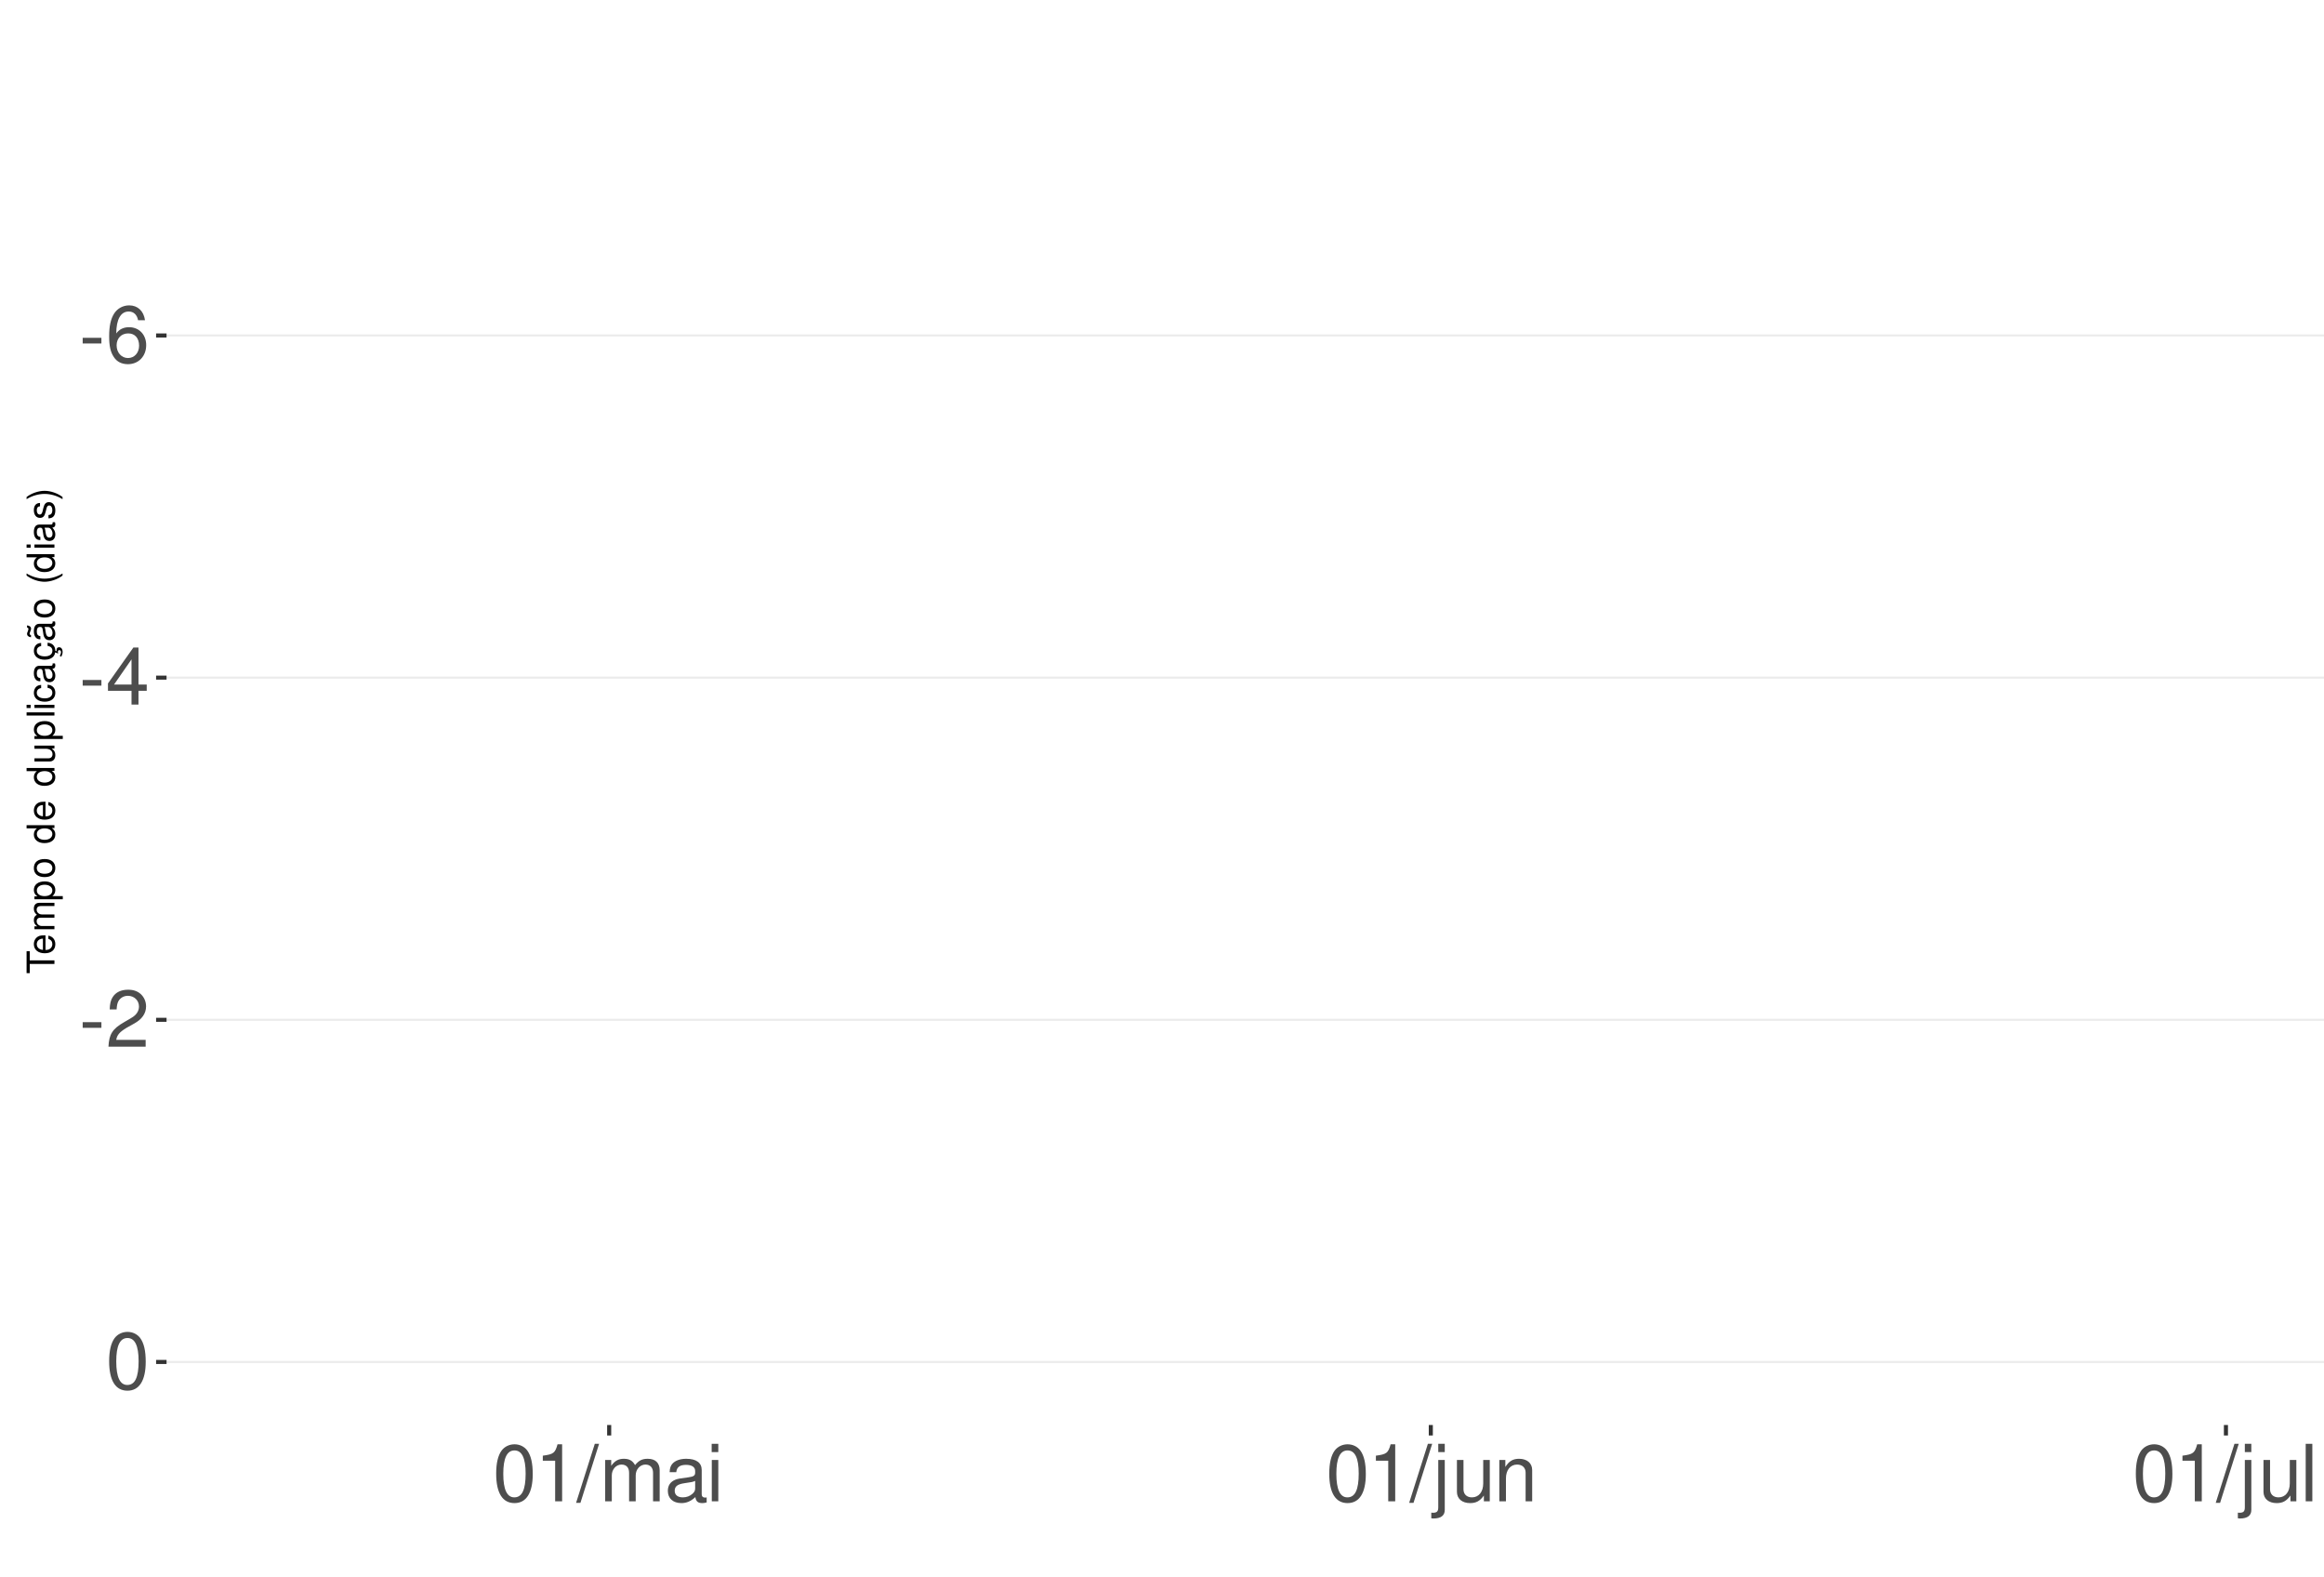
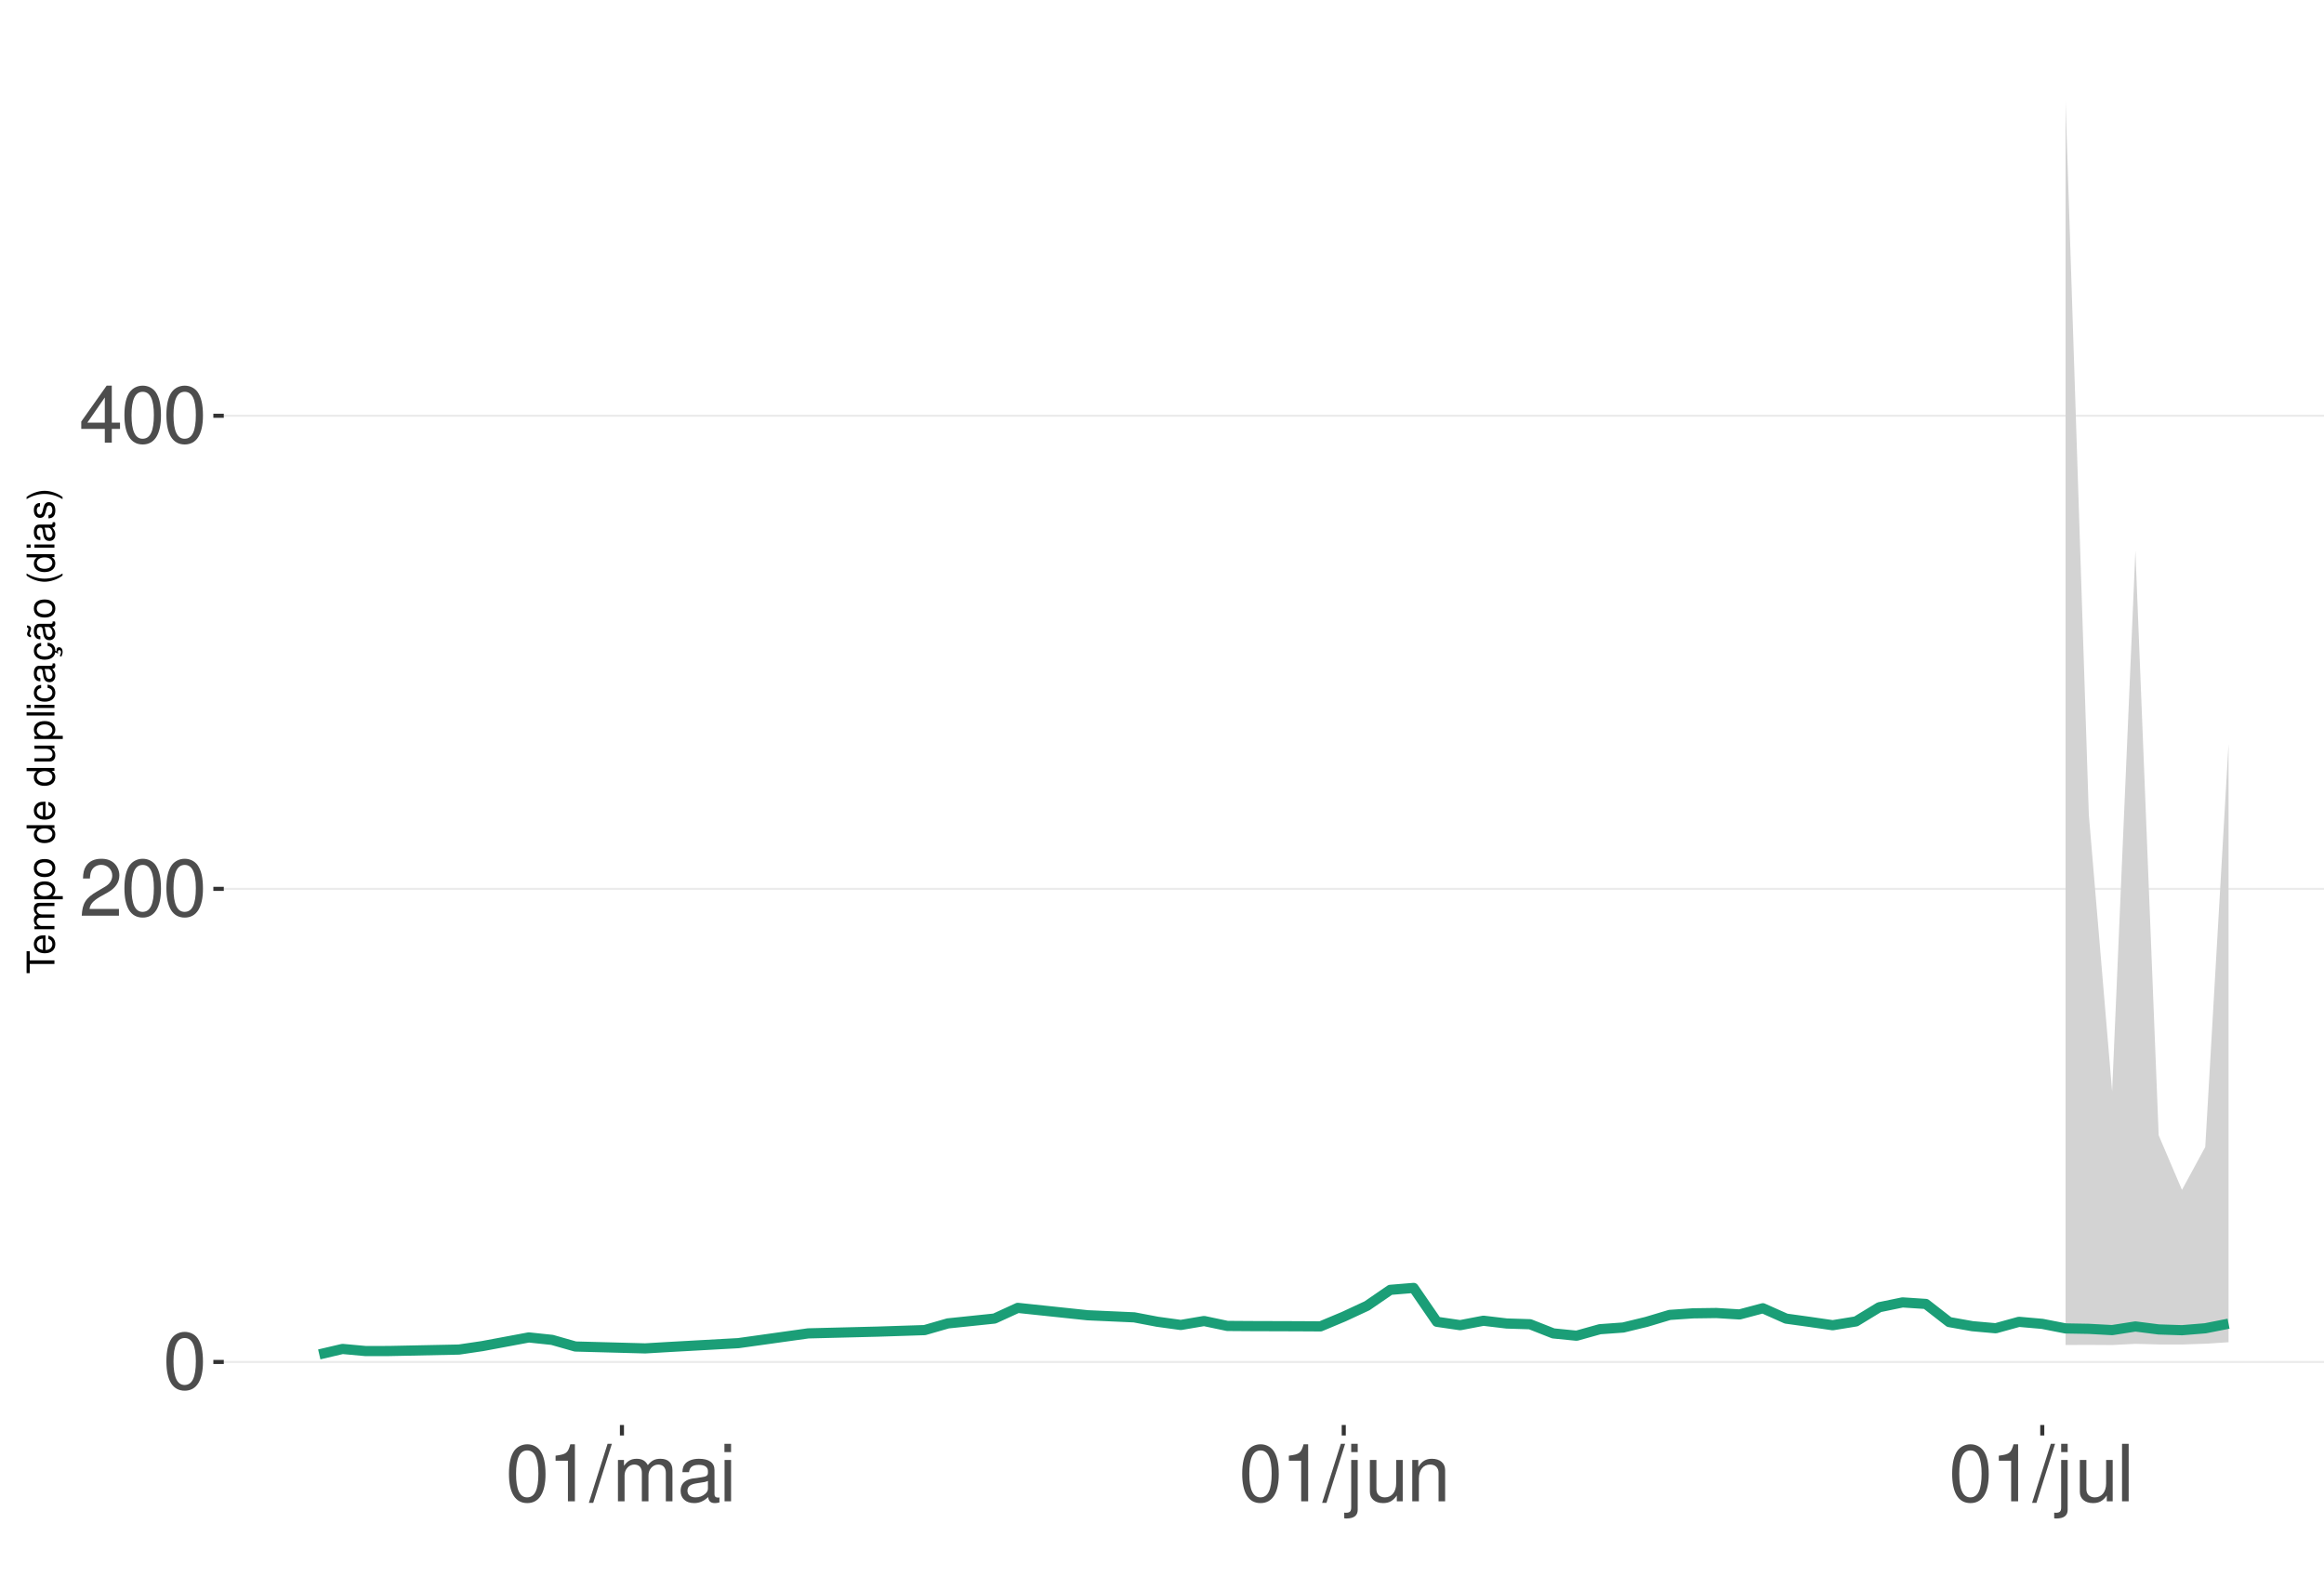
<svg xmlns="http://www.w3.org/2000/svg" xmlns:xlink="http://www.w3.org/1999/xlink" width="609pt" height="413pt" viewBox="0 0 609 413" version="1.1">
  <defs>
    <g>
      <symbol overflow="visible" id="glyph0-0">
        <path style="stroke:none;" d="" />
      </symbol>
      <symbol overflow="visible" id="glyph0-1">
-         <path style="stroke:none;" d="M 5.859 -6.438 L 0.953 -6.438 L 0.953 -4.953 L 5.859 -4.953 Z M 5.859 -6.438 " />
+         <path style="stroke:none;" d="M 5.688 -14.938 C 4.312 -14.938 3.078 -14.312 2.312 -13.297 C 1.359 -11.984 0.891 -10 0.891 -7.234 C 0.891 -2.188 2.547 0.469 5.688 0.469 C 8.781 0.469 10.469 -2.188 10.469 -7.109 C 10.469 -10 10.016 -11.938 9.047 -13.297 C 8.281 -14.328 7.062 -14.938 5.688 -14.938 Z M 5.688 -13.328 C 7.641 -13.328 8.609 -11.312 8.609 -7.266 C 8.609 -3.016 7.656 -1.031 5.641 -1.031 C 3.719 -1.031 2.75 -3.094 2.75 -7.203 C 2.75 -11.312 3.719 -13.328 5.688 -13.328 Z M 5.688 -13.328 " />
      </symbol>
      <symbol overflow="visible" id="glyph0-2">
-         <path style="stroke:none;" d="M 10.281 -11.047 C 9.938 -13.484 8.359 -14.938 6.141 -14.938 C 4.531 -14.938 3.078 -14.156 2.203 -12.812 C 1.281 -11.344 0.891 -9.516 0.891 -6.812 C 0.891 -4.297 1.234 -2.703 2.125 -1.391 C 2.906 -0.172 4.188 0.469 5.797 0.469 C 8.594 0.469 10.594 -1.609 10.594 -4.531 C 10.594 -7.266 8.734 -9.219 6.109 -9.219 C 4.672 -9.219 3.531 -8.672 2.75 -7.578 C 2.766 -11.281 3.922 -13.328 6.016 -13.328 C 7.297 -13.328 8.188 -12.5 8.469 -11.047 Z M 5.891 -7.594 C 7.641 -7.594 8.734 -6.359 8.734 -4.375 C 8.734 -2.5 7.5 -1.141 5.828 -1.141 C 4.125 -1.141 2.844 -2.562 2.844 -4.469 C 2.844 -6.328 4.094 -7.594 5.891 -7.594 Z M 5.891 -7.594 " />
+         <path style="stroke:none;" d="M 10.453 -1.797 L 2.75 -1.797 C 2.938 -3.031 3.594 -3.828 5.391 -4.922 L 7.453 -6.078 C 9.5 -7.203 10.562 -8.734 10.562 -10.578 C 10.562 -11.812 10.062 -12.969 9.188 -13.781 C 8.328 -14.562 7.25 -14.938 5.859 -14.938 C 4 -14.938 2.625 -14.281 1.812 -13 C 1.297 -12.203 1.078 -11.281 1.031 -9.766 L 2.844 -9.766 C 2.906 -10.781 3.031 -11.375 3.281 -11.875 C 3.766 -12.781 4.703 -13.344 5.797 -13.344 C 7.453 -13.344 8.703 -12.141 8.703 -10.531 C 8.703 -9.344 8.016 -8.297 6.719 -7.562 L 4.812 -6.438 C 1.75 -4.688 0.875 -3.281 0.703 -0.016 L 10.453 -0.016 Z M 10.453 -1.797 " />
      </symbol>
      <symbol overflow="visible" id="glyph0-3">
        <path style="stroke:none;" d="M 6.75 -3.609 L 6.75 0 L 8.578 0 L 8.578 -3.609 L 10.734 -3.609 L 10.734 -5.25 L 8.578 -5.25 L 8.578 -14.938 L 7.234 -14.938 L 0.578 -5.531 L 0.578 -3.609 Z M 6.75 -5.25 L 2.172 -5.25 L 6.75 -11.844 Z M 6.75 -5.25 " />
      </symbol>
      <symbol overflow="visible" id="glyph0-4">
-         <path style="stroke:none;" d="M 10.453 -1.797 L 2.75 -1.797 C 2.938 -3.031 3.594 -3.828 5.391 -4.922 L 7.453 -6.078 C 9.5 -7.203 10.562 -8.734 10.562 -10.578 C 10.562 -11.812 10.062 -12.969 9.188 -13.781 C 8.328 -14.562 7.25 -14.938 5.859 -14.938 C 4 -14.938 2.625 -14.281 1.812 -13 C 1.297 -12.203 1.078 -11.281 1.031 -9.766 L 2.844 -9.766 C 2.906 -10.781 3.031 -11.375 3.281 -11.875 C 3.766 -12.781 4.703 -13.344 5.797 -13.344 C 7.453 -13.344 8.703 -12.141 8.703 -10.531 C 8.703 -9.344 8.016 -8.297 6.719 -7.562 L 4.812 -6.438 C 1.75 -4.688 0.875 -3.281 0.703 -0.016 L 10.453 -0.016 Z M 10.453 -1.797 " />
+         <path style="stroke:none;" d="M 5.344 -10.641 L 5.344 0 L 7.172 0 L 7.172 -14.938 L 5.969 -14.938 C 5.328 -12.641 4.922 -12.328 2.109 -11.953 L 2.109 -10.641 Z M 5.344 -10.641 " />
      </symbol>
      <symbol overflow="visible" id="glyph0-5">
-         <path style="stroke:none;" d="M 5.688 -14.938 C 4.312 -14.938 3.078 -14.312 2.312 -13.297 C 1.359 -11.984 0.891 -10 0.891 -7.234 C 0.891 -2.188 2.547 0.469 5.688 0.469 C 8.781 0.469 10.469 -2.188 10.469 -7.109 C 10.469 -10 10.016 -11.938 9.047 -13.297 C 8.281 -14.328 7.062 -14.938 5.688 -14.938 Z M 5.688 -13.328 C 7.641 -13.328 8.609 -11.312 8.609 -7.266 C 8.609 -3.016 7.656 -1.031 5.641 -1.031 C 3.719 -1.031 2.75 -3.094 2.75 -7.203 C 2.75 -11.312 3.719 -13.328 5.688 -13.328 Z M 5.688 -13.328 " />
+         <path style="stroke:none;" d="M 4.734 -15.062 L -0.172 0.406 L 0.969 0.406 L 5.859 -15.062 Z M 4.734 -15.062 " />
      </symbol>
      <symbol overflow="visible" id="glyph0-6">
-         <path style="stroke:none;" d="M 5.344 -10.641 L 5.344 0 L 7.172 0 L 7.172 -14.938 L 5.969 -14.938 C 5.328 -12.641 4.922 -12.328 2.109 -11.953 L 2.109 -10.641 Z M 5.344 -10.641 " />
+         <path style="stroke:none;" d="M 1.453 -10.828 L 1.453 0 L 3.188 0 L 3.188 -6.797 C 3.188 -8.359 4.312 -9.625 5.719 -9.625 C 7 -9.625 7.719 -8.844 7.719 -7.453 L 7.719 0 L 9.453 0 L 9.453 -6.797 C 9.453 -8.359 10.594 -9.625 12 -9.625 C 13.266 -9.625 14 -8.812 14 -7.453 L 14 0 L 15.734 0 L 15.734 -8.125 C 15.734 -10.062 14.625 -11.141 12.594 -11.141 C 11.156 -11.141 10.281 -10.703 9.281 -9.484 C 8.641 -10.641 7.766 -11.141 6.359 -11.141 C 4.922 -11.141 3.953 -10.594 3.031 -9.297 L 3.031 -10.828 Z M 1.453 -10.828 " />
      </symbol>
      <symbol overflow="visible" id="glyph0-7">
-         <path style="stroke:none;" d="M 4.734 -15.062 L -0.172 0.406 L 0.969 0.406 L 5.859 -15.062 Z M 4.734 -15.062 " />
+         <path style="stroke:none;" d="M 11.047 -1.016 C 10.859 -0.969 10.781 -0.969 10.672 -0.969 C 10.078 -0.969 9.75 -1.281 9.75 -1.812 L 9.75 -8.188 C 9.75 -10.094 8.344 -11.141 5.688 -11.141 C 4.094 -11.141 2.828 -10.672 2.094 -9.875 C 1.594 -9.312 1.391 -8.703 1.344 -7.625 L 3.078 -7.625 C 3.219 -8.938 4 -9.547 5.625 -9.547 C 7.188 -9.547 8.031 -8.969 8.031 -7.938 L 8.031 -7.484 C 8.016 -6.734 7.641 -6.469 6.234 -6.281 C 3.797 -5.969 3.422 -5.891 2.766 -5.625 C 1.516 -5.078 0.875 -4.125 0.875 -2.734 C 0.875 -0.766 2.234 0.469 4.422 0.469 C 5.781 0.469 6.875 0 8.094 -1.109 C 8.219 0 8.766 0.469 9.875 0.469 C 10.25 0.469 10.469 0.438 11.047 0.297 Z M 8.031 -3.406 C 8.031 -2.828 7.875 -2.484 7.359 -2 C 6.656 -1.359 5.797 -1.031 4.797 -1.031 C 3.453 -1.031 2.672 -1.672 2.672 -2.766 C 2.672 -3.906 3.406 -4.484 5.266 -4.75 C 7.109 -5 7.453 -5.078 8.031 -5.344 Z M 8.031 -3.406 " />
      </symbol>
      <symbol overflow="visible" id="glyph0-8">
-         <path style="stroke:none;" d="M 1.453 -10.828 L 1.453 0 L 3.188 0 L 3.188 -6.797 C 3.188 -8.359 4.312 -9.625 5.719 -9.625 C 7 -9.625 7.719 -8.844 7.719 -7.453 L 7.719 0 L 9.453 0 L 9.453 -6.797 C 9.453 -8.359 10.594 -9.625 12 -9.625 C 13.266 -9.625 14 -8.812 14 -7.453 L 14 0 L 15.734 0 L 15.734 -8.125 C 15.734 -10.062 14.625 -11.141 12.594 -11.141 C 11.156 -11.141 10.281 -10.703 9.281 -9.484 C 8.641 -10.641 7.766 -11.141 6.359 -11.141 C 4.922 -11.141 3.953 -10.594 3.031 -9.297 L 3.031 -10.828 Z M 1.453 -10.828 " />
+         <path style="stroke:none;" d="M 3.094 -10.828 L 1.391 -10.828 L 1.391 0 L 3.094 0 Z M 3.094 -15.062 L 1.359 -15.062 L 1.359 -12.891 L 3.094 -12.891 Z M 3.094 -15.062 " />
      </symbol>
      <symbol overflow="visible" id="glyph0-9">
-         <path style="stroke:none;" d="M 11.047 -1.016 C 10.859 -0.969 10.781 -0.969 10.672 -0.969 C 10.078 -0.969 9.75 -1.281 9.75 -1.812 L 9.75 -8.188 C 9.75 -10.094 8.344 -11.141 5.688 -11.141 C 4.094 -11.141 2.828 -10.672 2.094 -9.875 C 1.594 -9.312 1.391 -8.703 1.344 -7.625 L 3.078 -7.625 C 3.219 -8.938 4 -9.547 5.625 -9.547 C 7.188 -9.547 8.031 -8.969 8.031 -7.938 L 8.031 -7.484 C 8.016 -6.734 7.641 -6.469 6.234 -6.281 C 3.797 -5.969 3.422 -5.891 2.766 -5.625 C 1.516 -5.078 0.875 -4.125 0.875 -2.734 C 0.875 -0.766 2.234 0.469 4.422 0.469 C 5.781 0.469 6.875 0 8.094 -1.109 C 8.219 0 8.766 0.469 9.875 0.469 C 10.25 0.469 10.469 0.438 11.047 0.297 Z M 8.031 -3.406 C 8.031 -2.828 7.875 -2.484 7.359 -2 C 6.656 -1.359 5.797 -1.031 4.797 -1.031 C 3.453 -1.031 2.672 -1.672 2.672 -2.766 C 2.672 -3.906 3.406 -4.484 5.266 -4.75 C 7.109 -5 7.453 -5.078 8.031 -5.344 Z M 8.031 -3.406 " />
+         <path style="stroke:none;" d="M 1.453 -10.828 L 1.453 1.562 C 1.453 2.641 1.109 3 0.047 3 C -0.078 3 -0.141 3 -0.375 2.969 L -0.375 4.438 C -0.172 4.484 -0.062 4.5 0.203 4.5 C 2.141 4.5 3.156 3.734 3.156 2.25 L 3.156 -10.828 Z M 3.156 -15.062 L 1.453 -15.062 L 1.453 -12.891 L 3.156 -12.891 Z M 3.156 -15.062 " />
      </symbol>
      <symbol overflow="visible" id="glyph0-10">
-         <path style="stroke:none;" d="M 3.094 -10.828 L 1.391 -10.828 L 1.391 0 L 3.094 0 Z M 3.094 -15.062 L 1.359 -15.062 L 1.359 -12.891 L 3.094 -12.891 Z M 3.094 -15.062 " />
+         <path style="stroke:none;" d="M 9.953 0 L 9.953 -10.828 L 8.234 -10.828 L 8.234 -4.688 C 8.234 -2.484 7.078 -1.031 5.281 -1.031 C 3.922 -1.031 3.062 -1.859 3.062 -3.156 L 3.062 -10.828 L 1.344 -10.828 L 1.344 -2.484 C 1.344 -0.688 2.688 0.469 4.797 0.469 C 6.375 0.469 7.391 -0.078 8.406 -1.516 L 8.406 0 Z M 9.953 0 " />
      </symbol>
      <symbol overflow="visible" id="glyph0-11">
-         <path style="stroke:none;" d="M 1.453 -10.828 L 1.453 1.562 C 1.453 2.641 1.109 3 0.047 3 C -0.078 3 -0.141 3 -0.375 2.969 L -0.375 4.438 C -0.172 4.484 -0.062 4.5 0.203 4.5 C 2.141 4.5 3.156 3.734 3.156 2.25 L 3.156 -10.828 Z M 3.156 -15.062 L 1.453 -15.062 L 1.453 -12.891 L 3.156 -12.891 Z M 3.156 -15.062 " />
+         <path style="stroke:none;" d="M 1.453 -10.828 L 1.453 0 L 3.188 0 L 3.188 -5.969 C 3.188 -8.188 4.344 -9.625 6.109 -9.625 C 7.484 -9.625 8.344 -8.797 8.344 -7.5 L 8.344 0 L 10.062 0 L 10.062 -8.188 C 10.062 -9.984 8.719 -11.141 6.625 -11.141 C 5.016 -11.141 3.984 -10.516 3.031 -9 L 3.031 -10.828 Z M 1.453 -10.828 " />
      </symbol>
      <symbol overflow="visible" id="glyph0-12">
-         <path style="stroke:none;" d="M 9.953 0 L 9.953 -10.828 L 8.234 -10.828 L 8.234 -4.688 C 8.234 -2.484 7.078 -1.031 5.281 -1.031 C 3.922 -1.031 3.062 -1.859 3.062 -3.156 L 3.062 -10.828 L 1.344 -10.828 L 1.344 -2.484 C 1.344 -0.688 2.688 0.469 4.797 0.469 C 6.375 0.469 7.391 -0.078 8.406 -1.516 L 8.406 0 Z M 9.953 0 " />
-       </symbol>
-       <symbol overflow="visible" id="glyph0-13">
-         <path style="stroke:none;" d="M 1.453 -10.828 L 1.453 0 L 3.188 0 L 3.188 -5.969 C 3.188 -8.188 4.344 -9.625 6.109 -9.625 C 7.484 -9.625 8.344 -8.797 8.344 -7.5 L 8.344 0 L 10.062 0 L 10.062 -8.188 C 10.062 -9.984 8.719 -11.141 6.625 -11.141 C 5.016 -11.141 3.984 -10.516 3.031 -9 L 3.031 -10.828 Z M 1.453 -10.828 " />
-       </symbol>
-       <symbol overflow="visible" id="glyph0-14">
        <path style="stroke:none;" d="M 3.141 -15.062 L 1.406 -15.062 L 1.406 0 L 3.141 0 Z M 3.141 -15.062 " />
      </symbol>
      <symbol overflow="visible" id="glyph1-0">
        <path style="stroke:none;" d="" />
      </symbol>
      <symbol overflow="visible" id="glyph1-1">
        <path style="stroke:none;" d="M -6.469 -3.547 L -6.469 -5.938 L -7.297 -5.938 L -7.297 -0.203 L -6.469 -0.203 L -6.469 -2.609 L 0 -2.609 L 0 -3.547 Z M -6.469 -3.547 " />
      </symbol>
      <symbol overflow="visible" id="glyph1-2">
        <path style="stroke:none;" d="M -2.344 -5.125 C -3.141 -5.125 -3.625 -5.062 -4.016 -4.922 C -4.875 -4.578 -5.391 -3.781 -5.391 -2.797 C -5.391 -1.344 -4.281 -0.406 -2.547 -0.406 C -0.812 -0.406 0.234 -1.297 0.234 -2.781 C 0.234 -3.984 -0.453 -4.812 -1.594 -5.016 L -1.594 -4.188 C -0.906 -3.953 -0.547 -3.484 -0.547 -2.812 C -0.547 -2.281 -0.781 -1.828 -1.219 -1.547 C -1.516 -1.344 -1.812 -1.281 -2.344 -1.266 Z M -3.016 -1.297 C -3.984 -1.359 -4.625 -1.953 -4.625 -2.797 C -4.625 -3.641 -3.953 -4.234 -3.016 -4.234 Z M -3.016 -1.297 " />
      </symbol>
      <symbol overflow="visible" id="glyph1-3">
        <path style="stroke:none;" d="M -5.234 -0.703 L 0 -0.703 L 0 -1.547 L -3.297 -1.547 C -4.047 -1.547 -4.656 -2.094 -4.656 -2.766 C -4.656 -3.391 -4.281 -3.734 -3.609 -3.734 L 0 -3.734 L 0 -4.578 L -3.297 -4.578 C -4.047 -4.578 -4.656 -5.125 -4.656 -5.812 C -4.656 -6.422 -4.266 -6.781 -3.609 -6.781 L 0 -6.781 L 0 -7.625 L -3.938 -7.625 C -4.875 -7.625 -5.391 -7.078 -5.391 -6.094 C -5.391 -5.406 -5.188 -4.984 -4.594 -4.484 C -5.156 -4.188 -5.391 -3.766 -5.391 -3.078 C -5.391 -2.375 -5.125 -1.906 -4.5 -1.469 L -5.234 -1.469 Z M -5.234 -0.703 " />
      </symbol>
      <symbol overflow="visible" id="glyph1-4">
        <path style="stroke:none;" d="M 2.188 -0.547 L 2.188 -1.375 L -0.547 -1.375 C -0.016 -1.812 0.234 -2.312 0.234 -2.984 C 0.234 -4.344 -0.859 -5.234 -2.531 -5.234 C -4.297 -5.234 -5.391 -4.375 -5.391 -2.984 C -5.391 -2.266 -5.062 -1.703 -4.453 -1.312 L -5.234 -1.312 L -5.234 -0.547 Z M -4.609 -2.844 C -4.609 -3.766 -3.797 -4.359 -2.547 -4.359 C -1.359 -4.359 -0.547 -3.75 -0.547 -2.844 C -0.547 -1.953 -1.344 -1.375 -2.578 -1.375 C -3.812 -1.375 -4.609 -1.953 -4.609 -2.844 Z M -4.609 -2.844 " />
      </symbol>
      <symbol overflow="visible" id="glyph1-5">
        <path style="stroke:none;" d="M -5.391 -2.719 C -5.391 -1.234 -4.344 -0.359 -2.578 -0.359 C -0.812 -0.359 0.234 -1.234 0.234 -2.734 C 0.234 -4.203 -0.812 -5.094 -2.547 -5.094 C -4.359 -5.094 -5.391 -4.234 -5.391 -2.719 Z M -4.625 -2.734 C -4.625 -3.672 -3.844 -4.234 -2.547 -4.234 C -1.312 -4.234 -0.547 -3.656 -0.547 -2.734 C -0.547 -1.797 -1.312 -1.234 -2.578 -1.234 C -3.844 -1.234 -4.625 -1.797 -4.625 -2.734 Z M -4.625 -2.734 " />
      </symbol>
      <symbol overflow="visible" id="glyph1-6">
        <path style="stroke:none;" d="" />
      </symbol>
      <symbol overflow="visible" id="glyph1-7">
        <path style="stroke:none;" d="M -7.297 -4.953 L -7.297 -4.125 L -4.578 -4.125 C -5.109 -3.766 -5.391 -3.203 -5.391 -2.516 C -5.391 -1.156 -4.297 -0.266 -2.625 -0.266 C -0.859 -0.266 0.234 -1.125 0.234 -2.547 C 0.234 -3.266 -0.047 -3.766 -0.688 -4.203 L 0 -4.203 L 0 -4.953 Z M -4.609 -2.656 C -4.609 -3.547 -3.812 -4.125 -2.562 -4.125 C -1.344 -4.125 -0.547 -3.547 -0.547 -2.656 C -0.547 -1.734 -1.359 -1.125 -2.578 -1.125 C -3.797 -1.125 -4.609 -1.734 -4.609 -2.656 Z M -4.609 -2.656 " />
      </symbol>
      <symbol overflow="visible" id="glyph1-8">
        <path style="stroke:none;" d="M 0 -4.812 L -5.234 -4.812 L -5.234 -3.984 L -2.266 -3.984 C -1.203 -3.984 -0.5 -3.438 -0.5 -2.562 C -0.5 -1.906 -0.906 -1.484 -1.531 -1.484 L -5.234 -1.484 L -5.234 -0.656 L -1.203 -0.656 C -0.328 -0.656 0.234 -1.297 0.234 -2.312 C 0.234 -3.094 -0.047 -3.578 -0.734 -4.062 L 0 -4.062 Z M 0 -4.812 " />
      </symbol>
      <symbol overflow="visible" id="glyph1-9">
        <path style="stroke:none;" d="M -7.297 -1.516 L -7.297 -0.688 L 0 -0.688 L 0 -1.516 Z M -7.297 -1.516 " />
      </symbol>
      <symbol overflow="visible" id="glyph1-10">
        <path style="stroke:none;" d="M -5.234 -1.5 L -5.234 -0.672 L 0 -0.672 L 0 -1.5 Z M -7.297 -1.5 L -7.297 -0.656 L -6.234 -0.656 L -6.234 -1.5 Z M -7.297 -1.5 " />
      </symbol>
      <symbol overflow="visible" id="glyph1-11">
        <path style="stroke:none;" d="M -3.484 -4.703 C -3.984 -4.672 -4.312 -4.562 -4.609 -4.359 C -5.094 -4 -5.391 -3.375 -5.391 -2.641 C -5.391 -1.219 -4.266 -0.312 -2.531 -0.312 C -0.844 -0.312 0.234 -1.203 0.234 -2.625 C 0.234 -3.875 -0.516 -4.672 -1.797 -4.766 L -1.797 -3.938 C -0.953 -3.797 -0.547 -3.359 -0.547 -2.656 C -0.547 -1.734 -1.297 -1.188 -2.531 -1.188 C -3.844 -1.188 -4.625 -1.719 -4.625 -2.625 C -4.625 -3.328 -4.203 -3.766 -3.484 -3.875 Z M -3.484 -4.703 " />
      </symbol>
      <symbol overflow="visible" id="glyph1-12">
        <path style="stroke:none;" d="M -0.484 -5.344 C -0.469 -5.266 -0.469 -5.219 -0.469 -5.172 C -0.469 -4.875 -0.625 -4.719 -0.875 -4.719 L -3.953 -4.719 C -4.891 -4.719 -5.391 -4.047 -5.391 -2.75 C -5.391 -1.984 -5.172 -1.375 -4.781 -1.016 C -4.516 -0.766 -4.203 -0.672 -3.688 -0.656 L -3.688 -1.484 C -4.328 -1.562 -4.625 -1.938 -4.625 -2.719 C -4.625 -3.484 -4.344 -3.891 -3.844 -3.891 L -3.625 -3.891 C -3.266 -3.875 -3.125 -3.703 -3.047 -3.016 C -2.891 -1.844 -2.844 -1.656 -2.719 -1.344 C -2.453 -0.734 -2 -0.422 -1.312 -0.422 C -0.375 -0.422 0.234 -1.078 0.234 -2.141 C 0.234 -2.797 0 -3.328 -0.547 -3.922 C 0 -3.984 0.234 -4.234 0.234 -4.781 C 0.234 -4.953 0.203 -5.062 0.141 -5.344 Z M -1.656 -3.891 C -1.375 -3.891 -1.203 -3.812 -0.969 -3.562 C -0.656 -3.219 -0.5 -2.812 -0.5 -2.312 C -0.5 -1.672 -0.812 -1.297 -1.344 -1.297 C -1.891 -1.297 -2.172 -1.656 -2.297 -2.547 C -2.422 -3.438 -2.453 -3.609 -2.594 -3.891 Z M -1.656 -3.891 " />
      </symbol>
      <symbol overflow="visible" id="glyph1-13">
        <path style="stroke:none;" d="M 0.234 -2.641 C 0.234 -3.875 -0.547 -4.703 -1.797 -4.766 L -1.797 -3.938 C -0.953 -3.797 -0.531 -3.359 -0.531 -2.656 C -0.531 -1.734 -1.281 -1.188 -2.516 -1.188 C -3.844 -1.188 -4.625 -1.719 -4.625 -2.625 C -4.625 -3.328 -4.203 -3.766 -3.484 -3.875 L -3.484 -4.703 C -3.984 -4.672 -4.312 -4.562 -4.609 -4.359 C -5.094 -4 -5.391 -3.375 -5.391 -2.641 C -5.391 -1.219 -4.266 -0.312 -2.531 -0.312 C -1.469 -0.312 -0.625 -0.672 -0.156 -1.312 C 0.047 -1.594 0.125 -1.812 0.203 -2.25 L 0.922 -1.938 L 0.984 -2.062 C 0.938 -2.188 0.906 -2.25 0.906 -2.375 C 0.906 -2.656 1.047 -2.828 1.281 -2.828 C 1.547 -2.828 1.734 -2.594 1.734 -2.297 C 1.734 -2.031 1.672 -1.844 1.438 -1.406 L 1.406 -1.312 L 1.812 -1.094 C 2.078 -1.75 2.141 -1.953 2.141 -2.344 C 2.141 -3.109 1.781 -3.578 1.203 -3.578 C 0.781 -3.578 0.547 -3.297 0.547 -2.797 C 0.547 -2.703 0.547 -2.641 0.562 -2.516 Z M 0.234 -2.641 " />
      </symbol>
      <symbol overflow="visible" id="glyph1-14">
        <path style="stroke:none;" d="M -0.484 -5.344 C -0.469 -5.266 -0.469 -5.219 -0.469 -5.172 C -0.469 -4.875 -0.625 -4.719 -0.875 -4.719 L -3.953 -4.719 C -4.891 -4.719 -5.391 -4.047 -5.391 -2.75 C -5.391 -1.984 -5.172 -1.375 -4.781 -1.016 C -4.516 -0.766 -4.203 -0.672 -3.688 -0.656 L -3.688 -1.484 C -4.328 -1.562 -4.625 -1.938 -4.625 -2.719 C -4.625 -3.484 -4.344 -3.891 -3.844 -3.891 L -3.625 -3.891 C -3.266 -3.875 -3.125 -3.703 -3.047 -3.016 C -2.891 -1.844 -2.844 -1.656 -2.719 -1.344 C -2.453 -0.734 -2 -0.422 -1.312 -0.422 C -0.375 -0.422 0.234 -1.078 0.234 -2.141 C 0.234 -2.797 0 -3.328 -0.547 -3.922 C 0 -3.984 0.234 -4.234 0.234 -4.781 C 0.234 -4.953 0.203 -5.062 0.141 -5.344 Z M -1.656 -3.891 C -1.375 -3.891 -1.203 -3.812 -0.969 -3.562 C -0.656 -3.219 -0.5 -2.812 -0.5 -2.312 C -0.5 -1.672 -0.812 -1.297 -1.344 -1.297 C -1.891 -1.297 -2.172 -1.656 -2.297 -2.547 C -2.422 -3.438 -2.453 -3.609 -2.594 -3.891 Z M -7.172 -3.75 C -6.922 -3.672 -6.812 -3.547 -6.812 -3.375 C -6.812 -3.25 -6.875 -2.984 -6.984 -2.734 C -7.156 -2.312 -7.172 -2.25 -7.172 -2.047 C -7.172 -1.594 -6.797 -1.297 -6.141 -1.188 L -6.141 -1.766 C -6.375 -1.812 -6.5 -1.938 -6.5 -2.094 C -6.5 -2.203 -6.469 -2.344 -6.375 -2.578 C -6.156 -3.156 -6.125 -3.234 -6.125 -3.438 C -6.125 -3.922 -6.484 -4.219 -7.172 -4.312 Z M -7.172 -3.75 " />
      </symbol>
      <symbol overflow="visible" id="glyph1-15">
        <path style="stroke:none;" d="M -7.297 -2.359 C -5.984 -1.359 -4.156 -0.734 -2.594 -0.734 C -1.016 -0.734 0.812 -1.359 2.125 -2.359 L 2.125 -2.906 C 0.688 -2.031 -0.984 -1.547 -2.594 -1.547 C -4.188 -1.547 -5.875 -2.031 -7.297 -2.906 Z M -7.297 -2.359 " />
      </symbol>
      <symbol overflow="visible" id="glyph1-16">
        <path style="stroke:none;" d="M -3.781 -4.375 C -4.812 -4.375 -5.391 -3.688 -5.391 -2.484 C -5.391 -1.266 -4.766 -0.469 -3.797 -0.469 C -2.969 -0.469 -2.578 -0.891 -2.281 -2.125 L -2.094 -2.906 C -1.953 -3.484 -1.734 -3.719 -1.375 -3.719 C -0.875 -3.719 -0.547 -3.234 -0.547 -2.5 C -0.547 -2.047 -0.672 -1.672 -0.891 -1.453 C -1.047 -1.328 -1.188 -1.266 -1.562 -1.219 L -1.562 -0.344 C -0.344 -0.375 0.234 -1.062 0.234 -2.438 C 0.234 -3.75 -0.422 -4.594 -1.438 -4.594 C -2.203 -4.594 -2.641 -4.156 -2.891 -3.109 L -3.078 -2.312 C -3.234 -1.625 -3.453 -1.344 -3.828 -1.344 C -4.312 -1.344 -4.625 -1.766 -4.625 -2.453 C -4.625 -3.125 -4.328 -3.484 -3.781 -3.5 Z M -3.781 -4.375 " />
      </symbol>
      <symbol overflow="visible" id="glyph1-17">
        <path style="stroke:none;" d="M 2.125 -0.938 C 0.812 -1.938 -1.016 -2.562 -2.578 -2.562 C -4.156 -2.562 -5.984 -1.938 -7.297 -0.938 L -7.297 -0.375 C -5.859 -1.266 -4.188 -1.75 -2.578 -1.75 C -0.984 -1.75 0.703 -1.266 2.125 -0.375 Z M 2.125 -0.938 " />
      </symbol>
    </g>
    <clipPath id="clip1">
-       <path d="M 43.645 9.961 L 609 9.961 L 609 373.328 L 43.645 373.328 Z M 43.645 9.961 " />
+       <path d="M 58.645 9.961 L 609 9.961 L 609 373.328 L 58.645 373.328 Z M 58.645 9.961 " />
    </clipPath>
    <clipPath id="clip2">
-       <path d="M 43.645 87 L 609 87 L 609 89 L 43.645 89 Z M 43.645 87 " />
+       <path d="M 58.645 356 L 609 356 L 609 358 L 58.645 358 Z M 58.645 356 " />
    </clipPath>
    <clipPath id="clip3">
-       <path d="M 43.645 177 L 609 177 L 609 178 L 43.645 178 Z M 43.645 177 " />
+       <path d="M 58.645 232 L 609 232 L 609 234 L 58.645 234 Z M 58.645 232 " />
    </clipPath>
    <clipPath id="clip4">
-       <path d="M 43.645 266 L 609 266 L 609 268 L 43.645 268 Z M 43.645 266 " />
-     </clipPath>
-     <clipPath id="clip5">
-       <path d="M 43.645 356 L 609 356 L 609 358 L 43.645 358 Z M 43.645 356 " />
+       <path d="M 58.645 108 L 609 108 L 609 110 L 58.645 110 Z M 58.645 108 " />
    </clipPath>
  </defs>
  <g id="surface281">
    <rect x="0" y="0" width="609" height="413" style="fill:rgb(100%,100%,100%);fill-opacity:1;stroke:none;" />
    <rect x="0" y="0" width="609" height="413" style="fill:rgb(100%,100%,100%);fill-opacity:1;stroke:none;" />
    <path style="fill:none;stroke-width:1.067;stroke-linecap:round;stroke-linejoin:round;stroke:rgb(100%,100%,100%);stroke-opacity:1;stroke-miterlimit:10;" d="M 0 413 L 609 413 L 609 0 L 0 0 Z M 0 413 " />
    <g clip-path="url(#clip1)" clip-rule="nonzero">
-       <path style=" stroke:none;fill-rule:nonzero;fill:rgb(100%,100%,100%);fill-opacity:1;" d="M 43.645 373.328 L 609 373.328 L 609 9.961 L 43.645 9.961 Z M 43.645 373.328 " />
+       <path style=" stroke:none;fill-rule:nonzero;fill:rgb(100%,100%,100%);fill-opacity:1;" d="M 58.645 373.328 L 609 373.328 L 609 9.961 L 58.645 9.961 Z M 58.645 373.328 " />
    </g>
    <g clip-path="url(#clip2)" clip-rule="nonzero">
-       <path style="fill:none;stroke-width:0.533;stroke-linecap:butt;stroke-linejoin:round;stroke:rgb(92.157%,92.157%,92.157%);stroke-opacity:1;stroke-miterlimit:10;" d="M 43.645 87.887 L 609 87.887 " />
+       <path style="fill:none;stroke-width:0.533;stroke-linecap:butt;stroke-linejoin:round;stroke:rgb(92.157%,92.157%,92.157%);stroke-opacity:1;stroke-miterlimit:10;" d="M 58.645 356.812 L 609 356.812 " />
    </g>
    <g clip-path="url(#clip3)" clip-rule="nonzero">
-       <path style="fill:none;stroke-width:0.533;stroke-linecap:butt;stroke-linejoin:round;stroke:rgb(92.157%,92.157%,92.157%);stroke-opacity:1;stroke-miterlimit:10;" d="M 43.645 177.527 L 609 177.527 " />
+       <path style="fill:none;stroke-width:0.533;stroke-linecap:butt;stroke-linejoin:round;stroke:rgb(92.157%,92.157%,92.157%);stroke-opacity:1;stroke-miterlimit:10;" d="M 58.645 232.867 L 609 232.867 " />
    </g>
    <g clip-path="url(#clip4)" clip-rule="nonzero">
-       <path style="fill:none;stroke-width:0.533;stroke-linecap:butt;stroke-linejoin:round;stroke:rgb(92.157%,92.157%,92.157%);stroke-opacity:1;stroke-miterlimit:10;" d="M 43.645 267.172 L 609 267.172 " />
-     </g>
-     <g clip-path="url(#clip5)" clip-rule="nonzero">
-       <path style="fill:none;stroke-width:0.533;stroke-linecap:butt;stroke-linejoin:round;stroke:rgb(92.157%,92.157%,92.157%);stroke-opacity:1;stroke-miterlimit:10;" d="M 43.645 356.812 L 609 356.812 " />
-     </g>
-     <g style="fill:rgb(30.196%,30.196%,30.196%);fill-opacity:1;">
-       <use xlink:href="#glyph0-1" x="20.715" y="94.94" />
-       <use xlink:href="#glyph0-2" x="27.715" y="94.94" />
-     </g>
-     <g style="fill:rgb(30.196%,30.196%,30.196%);fill-opacity:1;">
-       <use xlink:href="#glyph0-1" x="20.715" y="184.581" />
-       <use xlink:href="#glyph0-3" x="27.715" y="184.581" />
-     </g>
-     <g style="fill:rgb(30.196%,30.196%,30.196%);fill-opacity:1;">
-       <use xlink:href="#glyph0-1" x="20.715" y="274.226" />
-       <use xlink:href="#glyph0-4" x="27.715" y="274.226" />
-     </g>
-     <g style="fill:rgb(30.196%,30.196%,30.196%);fill-opacity:1;">
-       <use xlink:href="#glyph0-5" x="27.715" y="363.866" />
-     </g>
-     <path style="fill:none;stroke-width:1.067;stroke-linecap:butt;stroke-linejoin:round;stroke:rgb(20%,20%,20%);stroke-opacity:1;stroke-miterlimit:10;" d="M 40.906 87.887 L 43.645 87.887 " />
-     <path style="fill:none;stroke-width:1.067;stroke-linecap:butt;stroke-linejoin:round;stroke:rgb(20%,20%,20%);stroke-opacity:1;stroke-miterlimit:10;" d="M 40.906 177.527 L 43.645 177.527 " />
-     <path style="fill:none;stroke-width:1.067;stroke-linecap:butt;stroke-linejoin:round;stroke:rgb(20%,20%,20%);stroke-opacity:1;stroke-miterlimit:10;" d="M 40.906 267.172 L 43.645 267.172 " />
-     <path style="fill:none;stroke-width:1.067;stroke-linecap:butt;stroke-linejoin:round;stroke:rgb(20%,20%,20%);stroke-opacity:1;stroke-miterlimit:10;" d="M 40.906 356.812 L 43.645 356.812 " />
-     <path style="fill:none;stroke-width:1.067;stroke-linecap:butt;stroke-linejoin:round;stroke:rgb(20%,20%,20%);stroke-opacity:1;stroke-miterlimit:10;" d="M 159.633 376.07 L 159.633 373.328 " />
-     <path style="fill:none;stroke-width:1.067;stroke-linecap:butt;stroke-linejoin:round;stroke:rgb(20%,20%,20%);stroke-opacity:1;stroke-miterlimit:10;" d="M 374.941 376.07 L 374.941 373.328 " />
-     <path style="fill:none;stroke-width:1.067;stroke-linecap:butt;stroke-linejoin:round;stroke:rgb(20%,20%,20%);stroke-opacity:1;stroke-miterlimit:10;" d="M 583.301 376.07 L 583.301 373.328 " />
-     <g style="fill:rgb(30.196%,30.196%,30.196%);fill-opacity:1;">
-       <use xlink:href="#glyph0-5" x="129.133" y="393.315" />
-       <use xlink:href="#glyph0-6" x="140.133" y="393.315" />
-       <use xlink:href="#glyph0-7" x="151.133" y="393.315" />
-       <use xlink:href="#glyph0-8" x="157.133" y="393.315" />
-       <use xlink:href="#glyph0-9" x="174.133" y="393.315" />
-       <use xlink:href="#glyph0-10" x="185.133" y="393.315" />
-     </g>
-     <g style="fill:rgb(30.196%,30.196%,30.196%);fill-opacity:1;">
-       <use xlink:href="#glyph0-5" x="347.441" y="393.315" />
-       <use xlink:href="#glyph0-6" x="358.441" y="393.315" />
-       <use xlink:href="#glyph0-7" x="369.441" y="393.315" />
-       <use xlink:href="#glyph0-11" x="375.441" y="393.315" />
-       <use xlink:href="#glyph0-12" x="380.441" y="393.315" />
-       <use xlink:href="#glyph0-13" x="391.441" y="393.315" />
-     </g>
-     <g style="fill:rgb(30.196%,30.196%,30.196%);fill-opacity:1;">
-       <use xlink:href="#glyph0-5" x="558.801" y="393.315" />
-       <use xlink:href="#glyph0-6" x="569.801" y="393.315" />
-       <use xlink:href="#glyph0-7" x="580.801" y="393.315" />
-       <use xlink:href="#glyph0-11" x="586.801" y="393.315" />
-       <use xlink:href="#glyph0-12" x="591.801" y="393.315" />
-       <use xlink:href="#glyph0-14" x="602.801" y="393.315" />
+       <path style="fill:none;stroke-width:0.533;stroke-linecap:butt;stroke-linejoin:round;stroke:rgb(92.157%,92.157%,92.157%);stroke-opacity:1;stroke-miterlimit:10;" d="M 58.645 108.918 L 609 108.918 " />
+     </g>
+     <path style=" stroke:none;fill-rule:nonzero;fill:rgb(82.745%,82.745%,82.745%);fill-opacity:1;" d="M 541.273 26.48 L 547.375 213.461 L 553.477 285.93 L 559.578 144.266 L 565.68 297.434 L 571.781 311.73 L 577.883 300.492 L 583.984 194.875 L 583.984 351.641 L 577.883 352.031 L 571.781 352.234 L 565.68 352.223 L 559.578 352.062 L 553.477 352.379 L 547.375 352.34 L 541.273 352.363 Z M 541.273 26.48 " />
+     <path style="fill:none;stroke-width:2.667;stroke-linecap:butt;stroke-linejoin:round;stroke:rgb(10.588%,61.961%,46.667%);stroke-opacity:1;stroke-miterlimit:10;" d="M 83.66 354.828 L 89.762 353.398 L 95.863 353.957 L 101.965 353.941 L 120.27 353.562 L 126.371 352.66 L 138.574 350.383 L 144.676 351.027 L 150.777 352.762 L 169.082 353.254 L 175.184 352.895 L 193.488 351.879 L 211.793 349.32 L 230.098 348.859 L 242.301 348.461 L 248.402 346.707 L 260.605 345.438 L 266.707 342.641 L 285.012 344.574 L 297.215 345.121 L 303.316 346.281 L 309.418 347.117 L 315.52 346.082 L 321.621 347.371 L 327.723 347.414 L 339.926 347.453 L 346.027 347.488 L 352.129 344.934 L 358.23 342.098 L 364.328 337.914 L 370.43 337.414 L 376.531 346.285 L 382.633 347.172 L 388.734 346.008 L 394.836 346.734 L 400.938 346.926 L 407.039 349.328 L 413.141 349.934 L 419.242 348.23 L 425.344 347.789 L 431.445 346.312 L 437.547 344.484 L 443.648 344.07 L 449.75 343.984 L 455.852 344.359 L 461.953 342.738 L 468.055 345.457 L 474.156 346.301 L 480.258 347.184 L 486.359 346.188 L 492.461 342.469 L 498.562 341.207 L 504.664 341.609 L 510.766 346.355 L 516.867 347.438 L 522.969 347.98 L 529.07 346.293 L 535.172 346.828 L 541.273 348.023 L 547.375 348.133 L 553.477 348.465 L 559.578 347.512 L 565.68 348.289 L 571.781 348.492 L 577.883 347.988 L 583.984 346.781 " />
+     <g style="fill:rgb(30.196%,30.196%,30.196%);fill-opacity:1;">
+       <use xlink:href="#glyph0-1" x="42.715" y="363.866" />
+     </g>
+     <g style="fill:rgb(30.196%,30.196%,30.196%);fill-opacity:1;">
+       <use xlink:href="#glyph0-2" x="20.715" y="239.921" />
+       <use xlink:href="#glyph0-1" x="31.715" y="239.921" />
+       <use xlink:href="#glyph0-1" x="42.715" y="239.921" />
+     </g>
+     <g style="fill:rgb(30.196%,30.196%,30.196%);fill-opacity:1;">
+       <use xlink:href="#glyph0-3" x="20.715" y="115.972" />
+       <use xlink:href="#glyph0-1" x="31.715" y="115.972" />
+       <use xlink:href="#glyph0-1" x="42.715" y="115.972" />
+     </g>
+     <path style="fill:none;stroke-width:1.067;stroke-linecap:butt;stroke-linejoin:round;stroke:rgb(20%,20%,20%);stroke-opacity:1;stroke-miterlimit:10;" d="M 55.906 356.812 L 58.645 356.812 " />
+     <path style="fill:none;stroke-width:1.067;stroke-linecap:butt;stroke-linejoin:round;stroke:rgb(20%,20%,20%);stroke-opacity:1;stroke-miterlimit:10;" d="M 55.906 232.867 L 58.645 232.867 " />
+     <path style="fill:none;stroke-width:1.067;stroke-linecap:butt;stroke-linejoin:round;stroke:rgb(20%,20%,20%);stroke-opacity:1;stroke-miterlimit:10;" d="M 55.906 108.918 L 58.645 108.918 " />
+     <path style="fill:none;stroke-width:1.067;stroke-linecap:butt;stroke-linejoin:round;stroke:rgb(20%,20%,20%);stroke-opacity:1;stroke-miterlimit:10;" d="M 162.98 376.07 L 162.98 373.328 " />
+     <path style="fill:none;stroke-width:1.067;stroke-linecap:butt;stroke-linejoin:round;stroke:rgb(20%,20%,20%);stroke-opacity:1;stroke-miterlimit:10;" d="M 352.129 376.07 L 352.129 373.328 " />
+     <path style="fill:none;stroke-width:1.067;stroke-linecap:butt;stroke-linejoin:round;stroke:rgb(20%,20%,20%);stroke-opacity:1;stroke-miterlimit:10;" d="M 535.172 376.07 L 535.172 373.328 " />
+     <g style="fill:rgb(30.196%,30.196%,30.196%);fill-opacity:1;">
+       <use xlink:href="#glyph0-1" x="132.48" y="393.315" />
+       <use xlink:href="#glyph0-4" x="143.48" y="393.315" />
+       <use xlink:href="#glyph0-5" x="154.48" y="393.315" />
+       <use xlink:href="#glyph0-6" x="160.48" y="393.315" />
+       <use xlink:href="#glyph0-7" x="177.48" y="393.315" />
+       <use xlink:href="#glyph0-8" x="188.48" y="393.315" />
+     </g>
+     <g style="fill:rgb(30.196%,30.196%,30.196%);fill-opacity:1;">
+       <use xlink:href="#glyph0-1" x="324.629" y="393.315" />
+       <use xlink:href="#glyph0-4" x="335.629" y="393.315" />
+       <use xlink:href="#glyph0-5" x="346.629" y="393.315" />
+       <use xlink:href="#glyph0-9" x="352.629" y="393.315" />
+       <use xlink:href="#glyph0-10" x="357.629" y="393.315" />
+       <use xlink:href="#glyph0-11" x="368.629" y="393.315" />
+     </g>
+     <g style="fill:rgb(30.196%,30.196%,30.196%);fill-opacity:1;">
+       <use xlink:href="#glyph0-1" x="510.672" y="393.315" />
+       <use xlink:href="#glyph0-4" x="521.672" y="393.315" />
+       <use xlink:href="#glyph0-5" x="532.672" y="393.315" />
+       <use xlink:href="#glyph0-9" x="538.672" y="393.315" />
+       <use xlink:href="#glyph0-10" x="543.672" y="393.315" />
+       <use xlink:href="#glyph0-12" x="554.672" y="393.315" />
    </g>
    <g style="fill:rgb(0%,0%,0%);fill-opacity:1;">
      <use xlink:href="#glyph1-1" x="14.263" y="255.145" />
      <use xlink:href="#glyph1-2" x="14.263" y="250.145" />
      <use xlink:href="#glyph1-3" x="14.263" y="244.145" />
      <use xlink:href="#glyph1-4" x="14.263" y="236.145" />
      <use xlink:href="#glyph1-5" x="14.263" y="230.145" />
      <use xlink:href="#glyph1-6" x="14.263" y="224.145" />
      <use xlink:href="#glyph1-7" x="14.263" y="221.145" />
      <use xlink:href="#glyph1-2" x="14.263" y="215.145" />
      <use xlink:href="#glyph1-6" x="14.263" y="209.145" />
      <use xlink:href="#glyph1-7" x="14.263" y="206.145" />
      <use xlink:href="#glyph1-8" x="14.263" y="200.145" />
      <use xlink:href="#glyph1-4" x="14.263" y="194.145" />
      <use xlink:href="#glyph1-9" x="14.263" y="188.145" />
      <use xlink:href="#glyph1-10" x="14.263" y="186.145" />
      <use xlink:href="#glyph1-11" x="14.263" y="184.145" />
      <use xlink:href="#glyph1-12" x="14.263" y="179.145" />
      <use xlink:href="#glyph1-13" x="14.263" y="173.145" />
      <use xlink:href="#glyph1-14" x="14.263" y="168.145" />
      <use xlink:href="#glyph1-5" x="14.263" y="162.145" />
      <use xlink:href="#glyph1-6" x="14.263" y="156.145" />
      <use xlink:href="#glyph1-15" x="14.263" y="153.145" />
      <use xlink:href="#glyph1-7" x="14.263" y="150.145" />
      <use xlink:href="#glyph1-10" x="14.263" y="144.145" />
      <use xlink:href="#glyph1-12" x="14.263" y="142.145" />
      <use xlink:href="#glyph1-16" x="14.263" y="136.145" />
      <use xlink:href="#glyph1-17" x="14.263" y="131.145" />
    </g>
  </g>
</svg>
